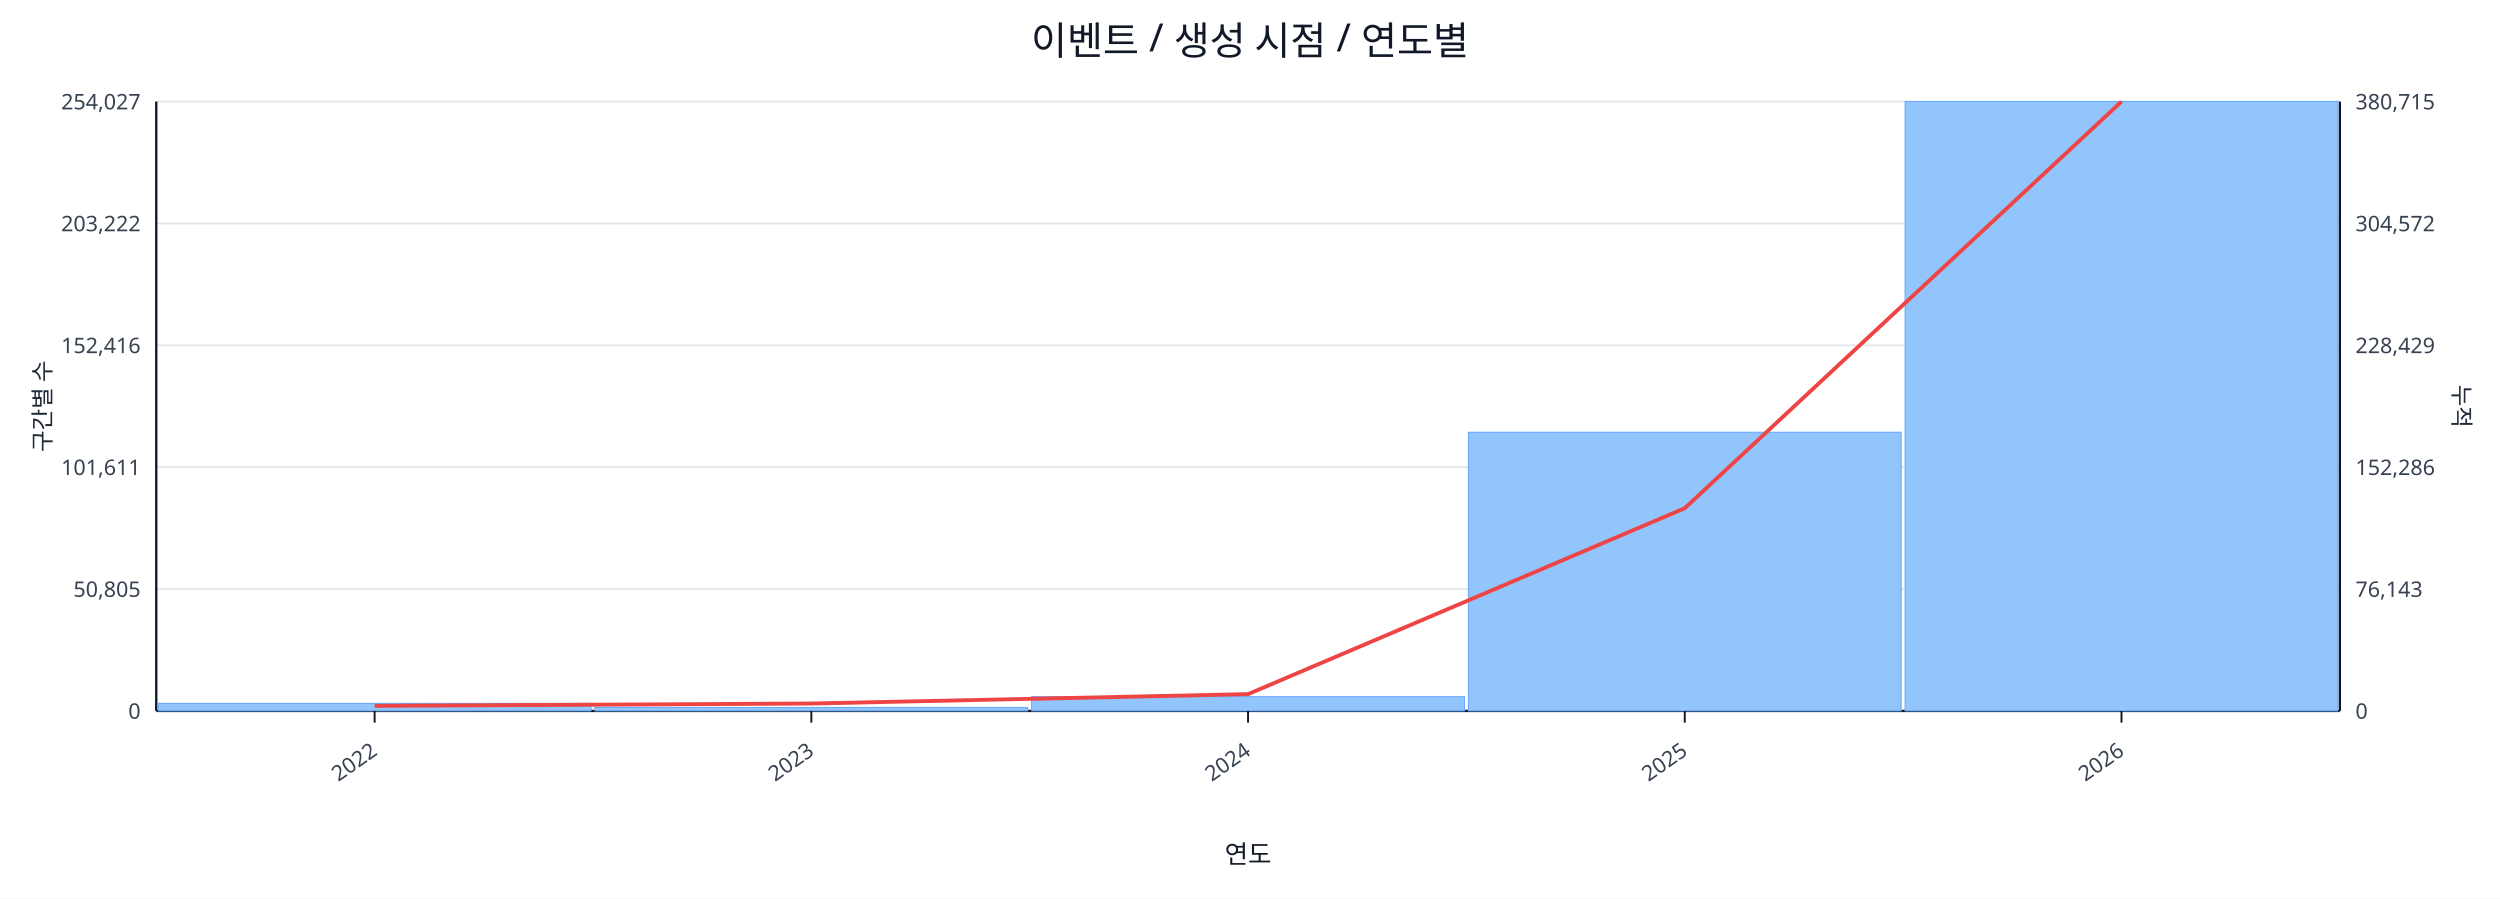
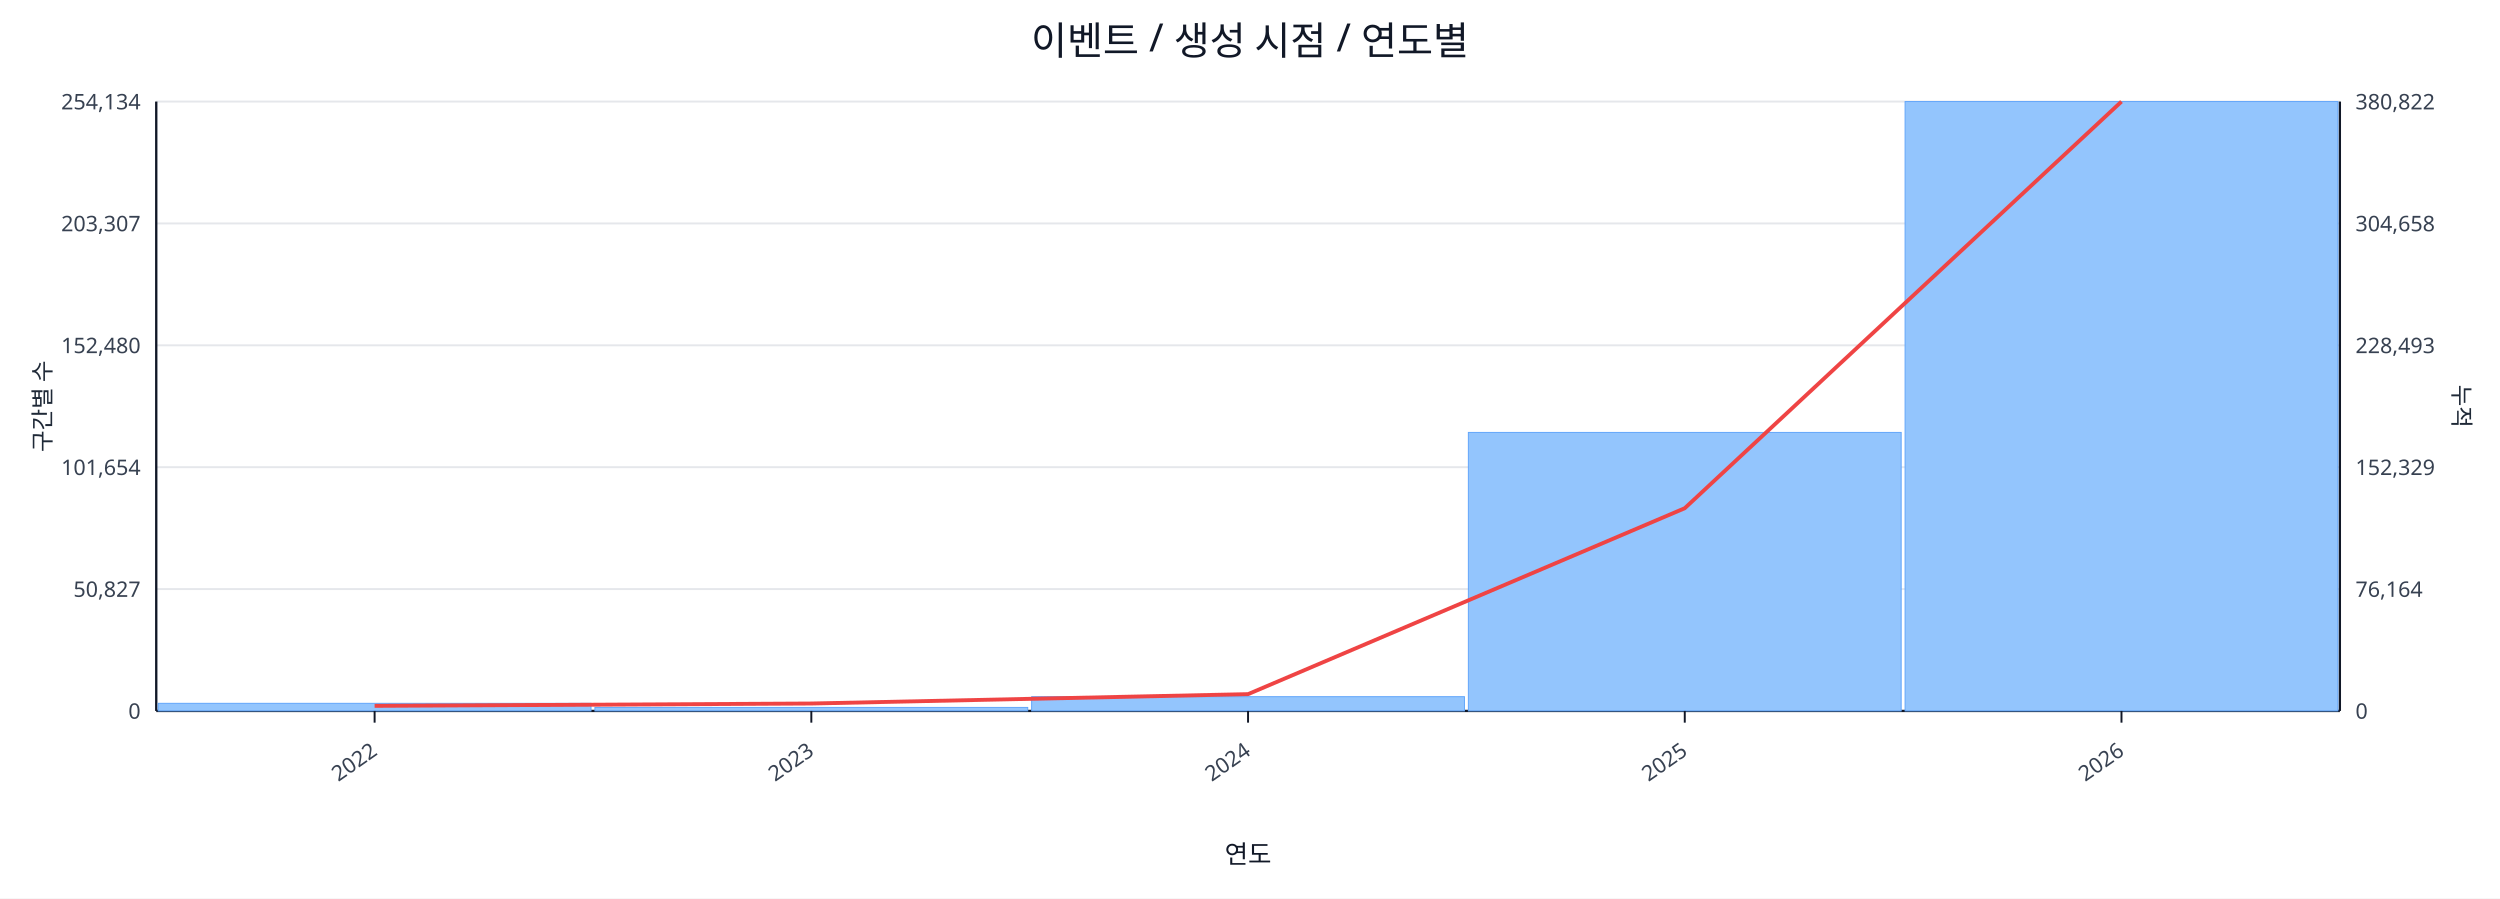
<svg xmlns="http://www.w3.org/2000/svg" width="1280" height="460" viewBox="0 0 1280 460">
  <rect x="0" y="0" width="100%" height="100%" fill="#ffffff" />
  <text x="640.0" y="28" font-size="20" text-anchor="middle" font-family="sans-serif" fill="#111827">이벤트 / 생성 시점 / 연도별</text>
  <line x1="80.0" y1="52.0" x2="1198.0" y2="52.0" stroke="#e5e7eb" stroke-width="1" />
-   <text x="72.0" y="56.0" font-size="11" text-anchor="end" font-family="sans-serif" fill="#374151">254,027</text>
-   <text x="1206.0" y="56.0" font-size="11" text-anchor="start" font-family="sans-serif" fill="#374151">380,715</text>
+   <text x="72.0" y="56.0" font-size="11" text-anchor="end" font-family="sans-serif" fill="#374151">254,134</text>
+   <text x="1206.0" y="56.0" font-size="11" text-anchor="start" font-family="sans-serif" fill="#374151">380,822</text>
  <line x1="80.0" y1="114.4" x2="1198.0" y2="114.4" stroke="#e5e7eb" stroke-width="1" />
-   <text x="72.0" y="118.4" font-size="11" text-anchor="end" font-family="sans-serif" fill="#374151">203,222</text>
-   <text x="1206.0" y="118.4" font-size="11" text-anchor="start" font-family="sans-serif" fill="#374151">304,572</text>
+   <text x="72.0" y="118.4" font-size="11" text-anchor="end" font-family="sans-serif" fill="#374151">203,307</text>
+   <text x="1206.0" y="118.4" font-size="11" text-anchor="start" font-family="sans-serif" fill="#374151">304,658</text>
  <line x1="80.0" y1="176.8" x2="1198.0" y2="176.8" stroke="#e5e7eb" stroke-width="1" />
-   <text x="72.0" y="180.8" font-size="11" text-anchor="end" font-family="sans-serif" fill="#374151">152,416</text>
-   <text x="1206.0" y="180.8" font-size="11" text-anchor="start" font-family="sans-serif" fill="#374151">228,429</text>
+   <text x="72.0" y="180.8" font-size="11" text-anchor="end" font-family="sans-serif" fill="#374151">152,480</text>
+   <text x="1206.0" y="180.8" font-size="11" text-anchor="start" font-family="sans-serif" fill="#374151">228,493</text>
  <line x1="80.0" y1="239.2" x2="1198.0" y2="239.2" stroke="#e5e7eb" stroke-width="1" />
-   <text x="72.0" y="243.2" font-size="11" text-anchor="end" font-family="sans-serif" fill="#374151">101,611</text>
-   <text x="1206.0" y="243.2" font-size="11" text-anchor="start" font-family="sans-serif" fill="#374151">152,286</text>
+   <text x="72.0" y="243.2" font-size="11" text-anchor="end" font-family="sans-serif" fill="#374151">101,654</text>
+   <text x="1206.0" y="243.2" font-size="11" text-anchor="start" font-family="sans-serif" fill="#374151">152,329</text>
  <line x1="80.0" y1="301.6" x2="1198.0" y2="301.6" stroke="#e5e7eb" stroke-width="1" />
-   <text x="72.0" y="305.6" font-size="11" text-anchor="end" font-family="sans-serif" fill="#374151">50,805</text>
-   <text x="1206.0" y="305.6" font-size="11" text-anchor="start" font-family="sans-serif" fill="#374151">76,143</text>
+   <text x="72.0" y="305.6" font-size="11" text-anchor="end" font-family="sans-serif" fill="#374151">50,827</text>
+   <text x="1206.0" y="305.6" font-size="11" text-anchor="start" font-family="sans-serif" fill="#374151">76,164</text>
  <line x1="80.0" y1="364.0" x2="1198.0" y2="364.0" stroke="#e5e7eb" stroke-width="1" />
  <text x="72.0" y="368.0" font-size="11" text-anchor="end" font-family="sans-serif" fill="#374151">0</text>
  <text x="1206.0" y="368.0" font-size="11" text-anchor="start" font-family="sans-serif" fill="#374151">0</text>
  <line x1="80.0" y1="364.0" x2="1198.0" y2="364.0" stroke="#111827" stroke-width="1.2" />
  <line x1="80.0" y1="52.0" x2="80.0" y2="364.0" stroke="#111827" stroke-width="1.2" />
  <line x1="1198.0" y1="52.0" x2="1198.0" y2="364.0" stroke="#111827" stroke-width="1.2" />
  <rect x="81.0" y="360.1" width="221.6" height="3.9" fill="#93c5fd" stroke="#60a5fa" stroke-width="0.5" />
  <rect x="304.6" y="362.2" width="221.6" height="1.8" fill="#93c5fd" stroke="#60a5fa" stroke-width="0.5" />
  <rect x="528.2" y="356.7" width="221.6" height="7.3" fill="#93c5fd" stroke="#60a5fa" stroke-width="0.5" />
-   <rect x="751.8" y="221.3" width="221.6" height="142.7" fill="#93c5fd" stroke="#60a5fa" stroke-width="0.5" />
+   <rect x="751.8" y="221.4" width="221.6" height="142.6" fill="#93c5fd" stroke="#60a5fa" stroke-width="0.5" />
  <rect x="975.4" y="52.0" width="221.6" height="312.0" fill="#93c5fd" stroke="#60a5fa" stroke-width="0.5" />
  <polyline fill="none" stroke="#ef4444" stroke-width="2" points="191.8,361.4 415.4,360.2 639.0,355.4 862.6,260.2 1086.2,52.0" />
  <line x1="191.8" y1="364.0" x2="191.8" y2="370.0" stroke="#111827" stroke-width="1" />
  <text x="193.8" y="386.0" font-size="11" text-anchor="end" transform="rotate(-35 193.8 386.0)" font-family="sans-serif" fill="#374151">2022</text>
  <line x1="415.4" y1="364.0" x2="415.4" y2="370.0" stroke="#111827" stroke-width="1" />
  <text x="417.4" y="386.0" font-size="11" text-anchor="end" transform="rotate(-35 417.4 386.0)" font-family="sans-serif" fill="#374151">2023</text>
  <line x1="639.0" y1="364.0" x2="639.0" y2="370.0" stroke="#111827" stroke-width="1" />
  <text x="641.0" y="386.0" font-size="11" text-anchor="end" transform="rotate(-35 641.0 386.0)" font-family="sans-serif" fill="#374151">2024</text>
  <line x1="862.6" y1="364.0" x2="862.6" y2="370.0" stroke="#111827" stroke-width="1" />
  <text x="864.6" y="386.0" font-size="11" text-anchor="end" transform="rotate(-35 864.6 386.0)" font-family="sans-serif" fill="#374151">2025</text>
  <line x1="1086.2" y1="364.0" x2="1086.2" y2="370.0" stroke="#111827" stroke-width="1" />
  <text x="1088.2" y="386.0" font-size="11" text-anchor="end" transform="rotate(-35 1088.2 386.0)" font-family="sans-serif" fill="#374151">2026</text>
  <text x="26" y="208.0" font-size="12" transform="rotate(-90 26 208.0)" text-anchor="middle" font-family="sans-serif" fill="#1f2937">구간별 수</text>
  <text x="1256.0" y="208.0" font-size="12" transform="rotate(90 1256.0 208.0)" text-anchor="middle" font-family="sans-serif" fill="#1f2937">누적</text>
  <text x="639.0" y="442.0" font-size="13" text-anchor="middle" font-family="sans-serif" fill="#111827">연도</text>
</svg>
